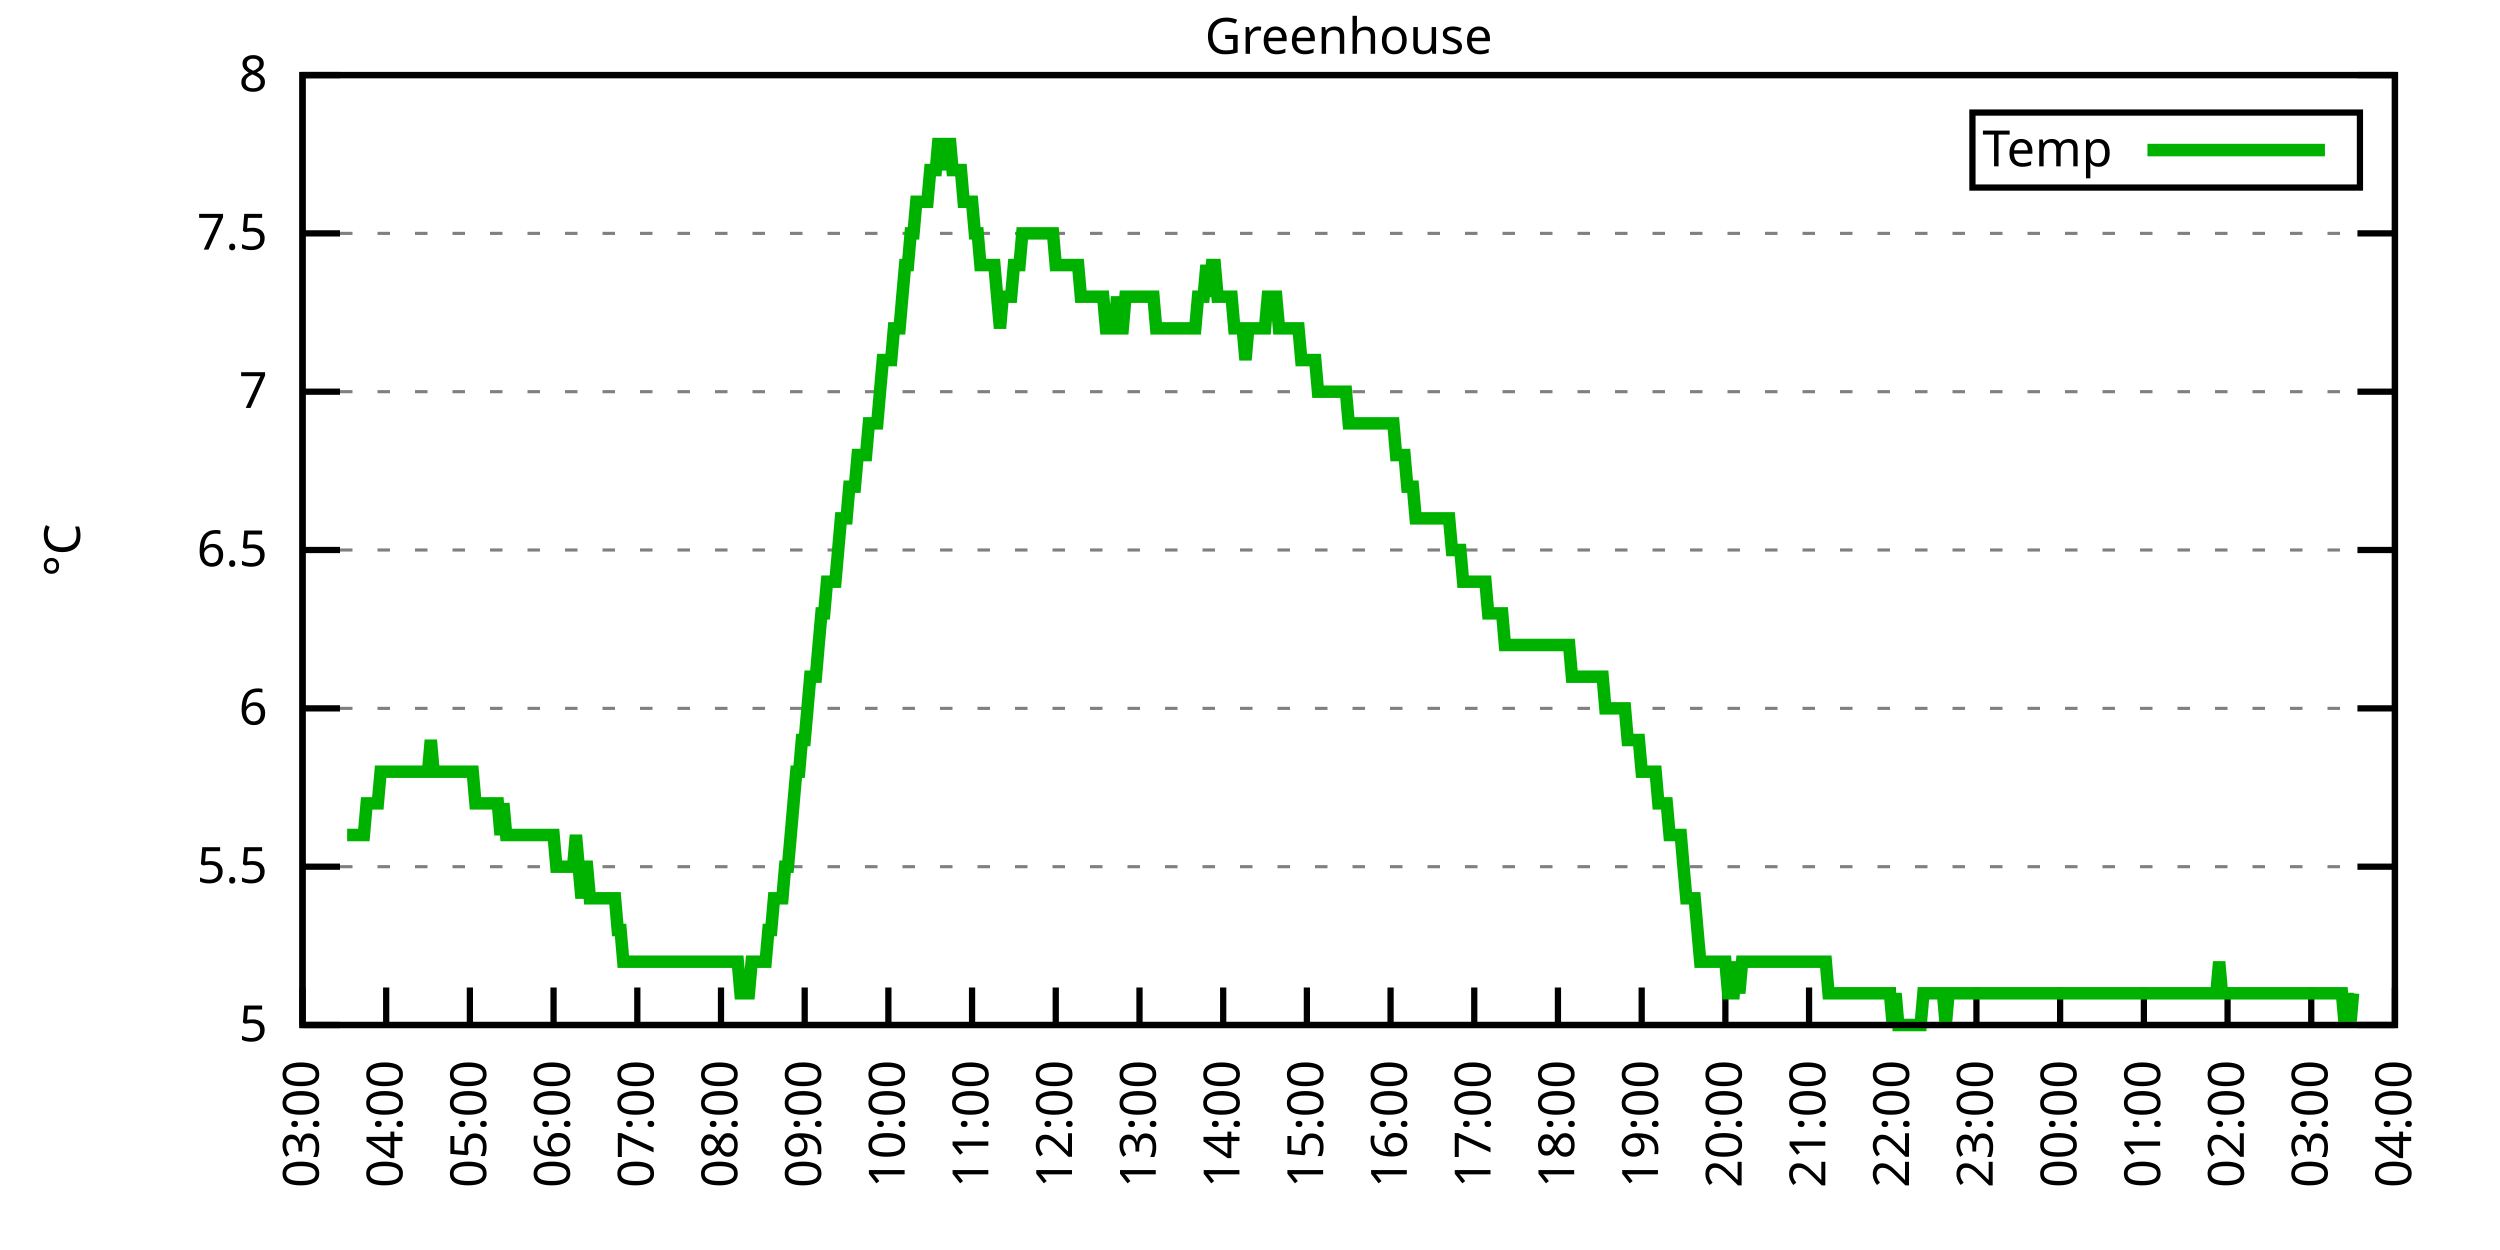
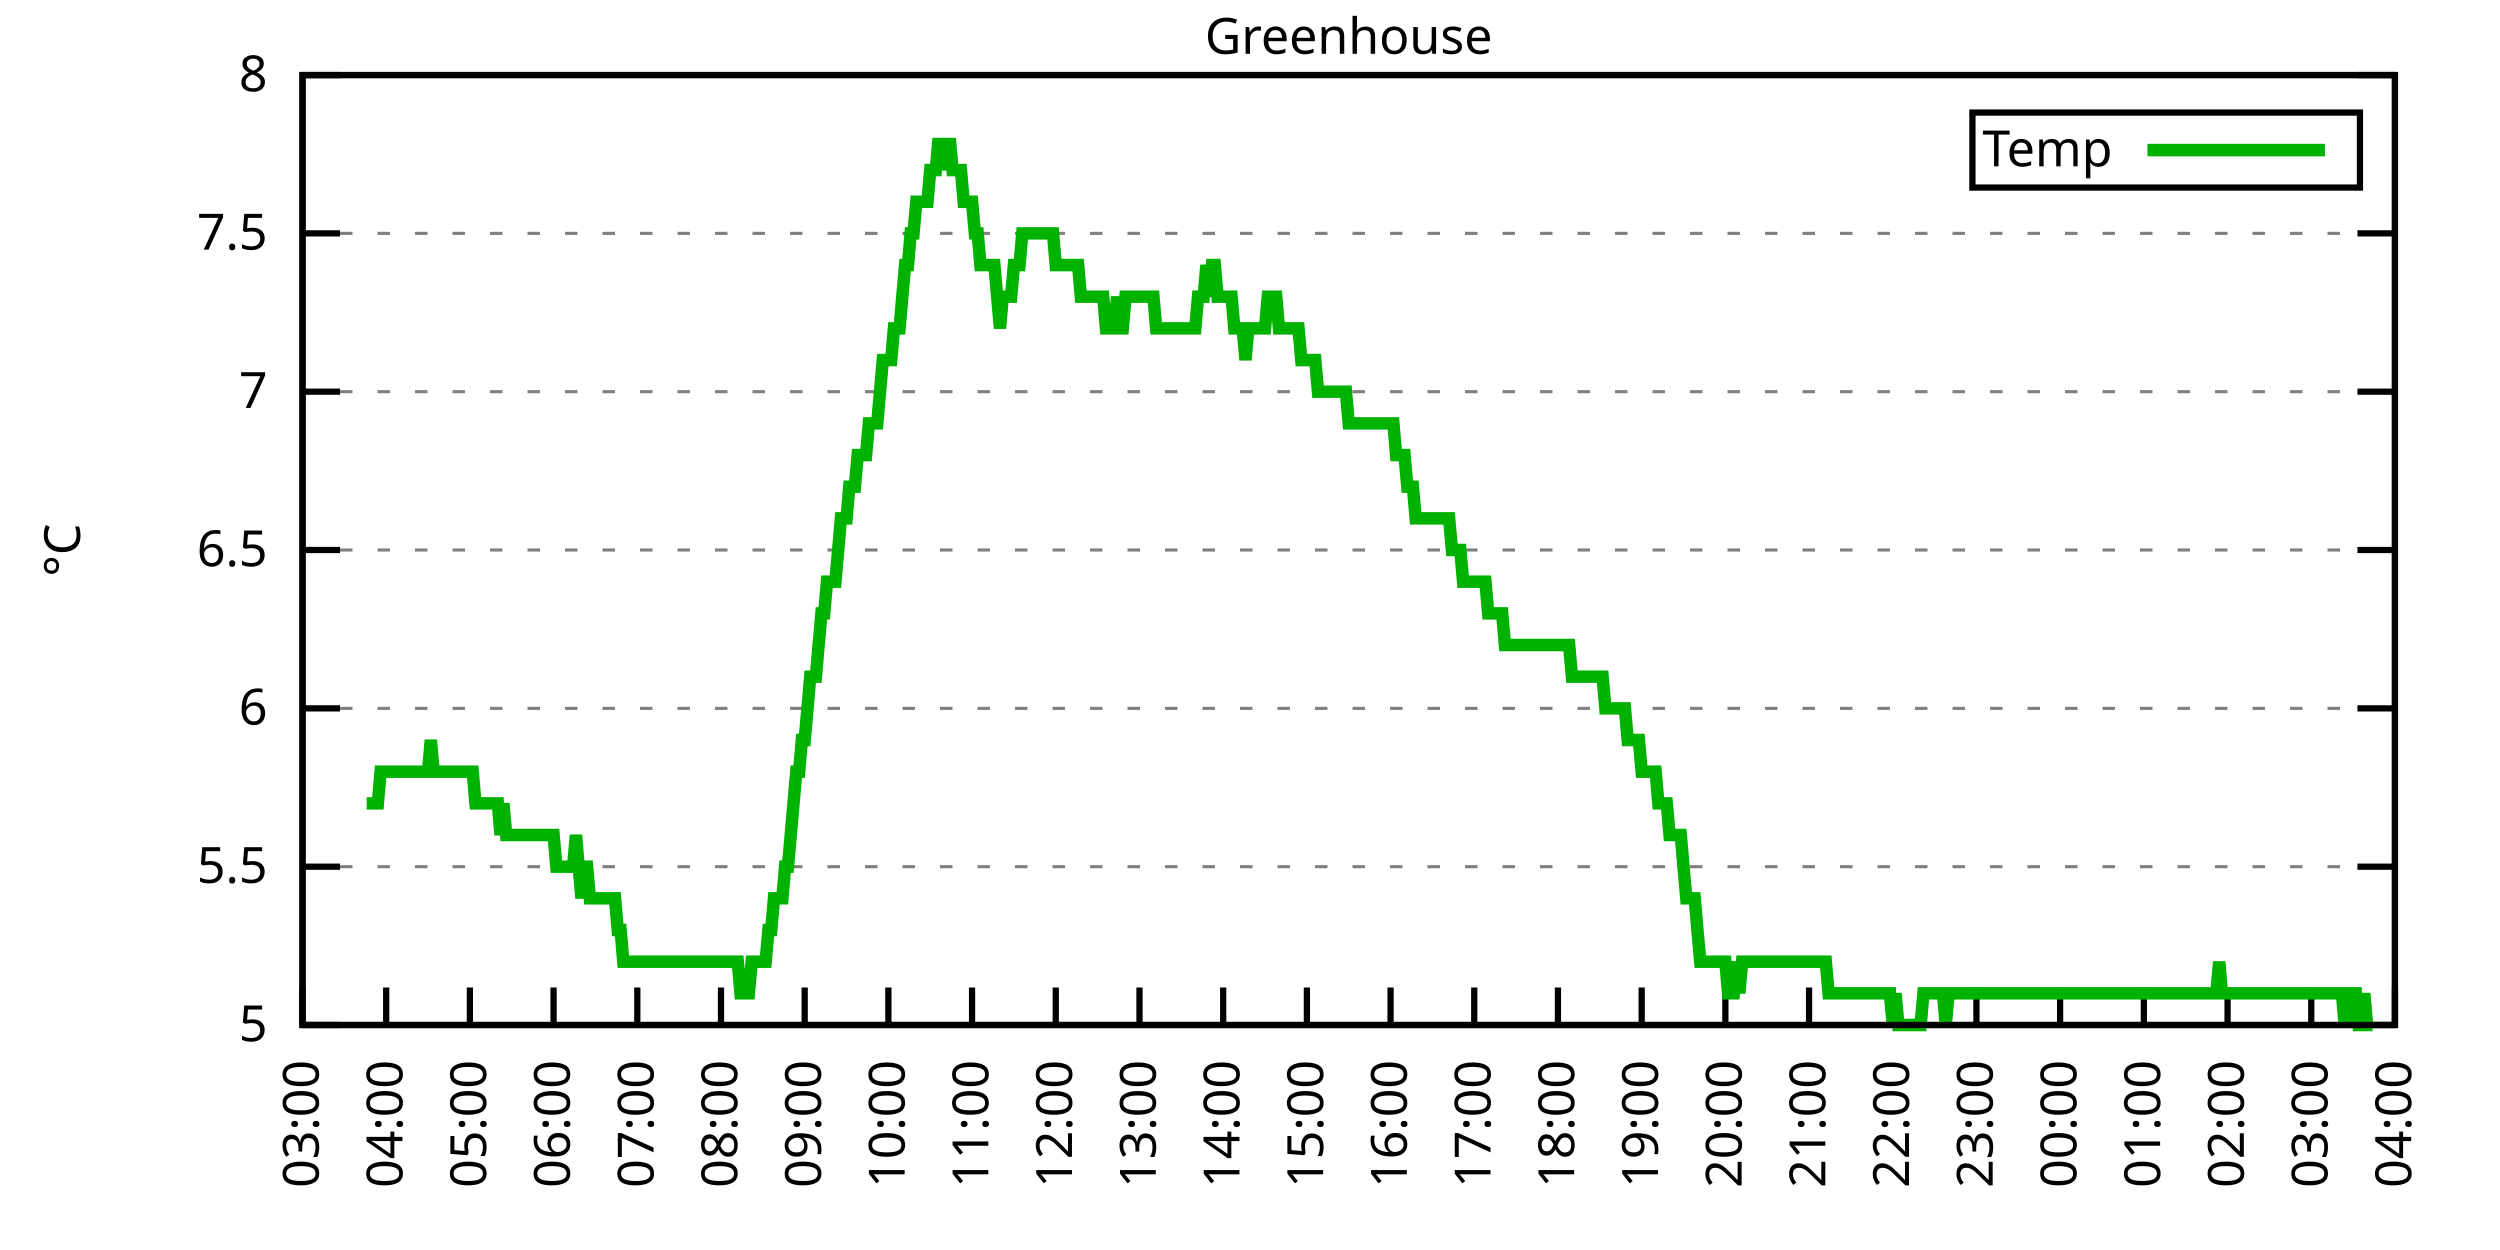
<svg xmlns="http://www.w3.org/2000/svg" xmlns:xlink="http://www.w3.org/1999/xlink" width="400" height="200" viewBox="0 0 400 200">
  <g id="gnuplot_canvas">
    <rect x="0" y="0" width="400" height="200" fill="none" />
    <defs>
      <circle id="gpDot" r="0.5" stroke-width="0.5" stroke="currentColor" />
      <path id="gpPt0" stroke-width="0.333" stroke="currentColor" d="M-1,0 h2 M0,-1 v2" />
      <path id="gpPt1" stroke-width="0.333" stroke="currentColor" d="M-1,-1 L1,1 M1,-1 L-1,1" />
      <path id="gpPt2" stroke-width="0.333" stroke="currentColor" d="M-1,0 L1,0 M0,-1 L0,1 M-1,-1 L1,1 M-1,1 L1,-1" />
      <rect id="gpPt3" stroke-width="0.333" stroke="currentColor" x="-1" y="-1" width="2" height="2" />
      <rect id="gpPt4" stroke-width="0.333" stroke="currentColor" fill="currentColor" x="-1" y="-1" width="2" height="2" />
      <circle id="gpPt5" stroke-width="0.333" stroke="currentColor" cx="0" cy="0" r="1" />
      <use xlink:href="#gpPt5" id="gpPt6" fill="currentColor" stroke="none" />
      <path id="gpPt7" stroke-width="0.333" stroke="currentColor" d="M0,-1.33 L-1.33,0.67 L1.33,0.67 z" />
      <use xlink:href="#gpPt7" id="gpPt8" fill="currentColor" stroke="none" />
      <use xlink:href="#gpPt7" id="gpPt9" stroke="currentColor" transform="rotate(180)" />
      <use xlink:href="#gpPt9" id="gpPt10" fill="currentColor" stroke="none" />
      <use xlink:href="#gpPt3" id="gpPt11" stroke="currentColor" transform="rotate(45)" />
      <use xlink:href="#gpPt11" id="gpPt12" fill="currentColor" stroke="none" />
      <path id="gpPt13" stroke-width="0.333" stroke="currentColor" d="M0,1.330 L1.265,0.411 L0.782,-1.067 L-0.782,-1.076 L-1.265,0.411 z" />
      <use xlink:href="#gpPt13" id="gpPt14" fill="currentColor" stroke="none" />
      <filter id="textbox" filterUnits="objectBoundingBox" x="0" y="0" height="1" width="1">
        <feFlood flood-color="white" flood-opacity="1" result="bgnd" />
        <feComposite in="SourceGraphic" in2="bgnd" operator="atop" />
      </filter>
      <filter id="greybox" filterUnits="objectBoundingBox" x="0" y="0" height="1" width="1">
        <feFlood flood-color="lightgrey" flood-opacity="1" result="grey" />
        <feComposite in="SourceGraphic" in2="grey" operator="atop" />
      </filter>
    </defs>
    <g fill="none" color="white" stroke="currentColor" stroke-width="1.00" stroke-linecap="butt" stroke-linejoin="miter">
</g>
    <g fill="none" color="black" stroke="currentColor" stroke-width="1.00" stroke-linecap="butt" stroke-linejoin="miter">
      <g stroke="none" shape-rendering="crispEdges">
        <polygon fill="rgb(255, 255, 255)" points="48.40,164.00 383.18,164.00 383.18,12.02 48.40,12.02 " />
      </g>
    </g>
    <g fill="none" color="black" stroke="currentColor" stroke-width="1.00" stroke-linecap="butt" stroke-linejoin="miter">
</g>
    <g fill="none" color="black" stroke="black" stroke-width="0.50" stroke-linecap="butt" stroke-linejoin="miter">
</g>
    <g fill="none" color="gray" stroke="currentColor" stroke-width="0.50" stroke-linecap="butt" stroke-linejoin="miter">
      <path stroke="gray" stroke-dasharray="2,4" class="gridline" d="M48.40,164.00 L383.19,164.00  " />
    </g>
    <g fill="none" color="gray" stroke="gray" stroke-width="1.00" stroke-linecap="butt" stroke-linejoin="miter">
</g>
    <g fill="none" color="black" stroke="currentColor" stroke-width="1.00" stroke-linecap="butt" stroke-linejoin="miter">
      <path stroke="black" d="M48.40,164.00 L54.40,164.00 M383.19,164.00 L377.19,164.00  " />
      <g transform="translate(42.80,166.60)" stroke="none" fill="black" font-family="Sans" font-size="8.00" text-anchor="end">
        <text>
          <tspan font-family="Sans"> 5</tspan>
        </text>
      </g>
    </g>
    <g fill="none" color="black" stroke="currentColor" stroke-width="1.00" stroke-linecap="butt" stroke-linejoin="miter">
</g>
    <g fill="none" color="black" stroke="black" stroke-width="0.50" stroke-linecap="butt" stroke-linejoin="miter">
</g>
    <g fill="none" color="gray" stroke="currentColor" stroke-width="0.50" stroke-linecap="butt" stroke-linejoin="miter">
      <path stroke="gray" stroke-dasharray="2,4" class="gridline" d="M48.40,138.67 L383.19,138.67  " />
    </g>
    <g fill="none" color="gray" stroke="gray" stroke-width="1.00" stroke-linecap="butt" stroke-linejoin="miter">
</g>
    <g fill="none" color="black" stroke="currentColor" stroke-width="1.00" stroke-linecap="butt" stroke-linejoin="miter">
      <path stroke="black" d="M48.40,138.67 L54.40,138.67 M383.19,138.67 L377.19,138.67  " />
      <g transform="translate(42.80,141.27)" stroke="none" fill="black" font-family="Sans" font-size="8.00" text-anchor="end">
        <text>
          <tspan font-family="Sans"> 5.5</tspan>
        </text>
      </g>
    </g>
    <g fill="none" color="black" stroke="currentColor" stroke-width="1.00" stroke-linecap="butt" stroke-linejoin="miter">
</g>
    <g fill="none" color="black" stroke="black" stroke-width="0.50" stroke-linecap="butt" stroke-linejoin="miter">
</g>
    <g fill="none" color="gray" stroke="currentColor" stroke-width="0.50" stroke-linecap="butt" stroke-linejoin="miter">
      <path stroke="gray" stroke-dasharray="2,4" class="gridline" d="M48.40,113.34 L383.19,113.34  " />
    </g>
    <g fill="none" color="gray" stroke="gray" stroke-width="1.00" stroke-linecap="butt" stroke-linejoin="miter">
</g>
    <g fill="none" color="black" stroke="currentColor" stroke-width="1.00" stroke-linecap="butt" stroke-linejoin="miter">
      <path stroke="black" d="M48.40,113.34 L54.40,113.34 M383.19,113.34 L377.19,113.34  " />
      <g transform="translate(42.80,115.94)" stroke="none" fill="black" font-family="Sans" font-size="8.00" text-anchor="end">
        <text>
          <tspan font-family="Sans"> 6</tspan>
        </text>
      </g>
    </g>
    <g fill="none" color="black" stroke="currentColor" stroke-width="1.00" stroke-linecap="butt" stroke-linejoin="miter">
</g>
    <g fill="none" color="black" stroke="black" stroke-width="0.50" stroke-linecap="butt" stroke-linejoin="miter">
</g>
    <g fill="none" color="gray" stroke="currentColor" stroke-width="0.50" stroke-linecap="butt" stroke-linejoin="miter">
      <path stroke="gray" stroke-dasharray="2,4" class="gridline" d="M48.40,88.00 L383.19,88.00  " />
    </g>
    <g fill="none" color="gray" stroke="gray" stroke-width="1.00" stroke-linecap="butt" stroke-linejoin="miter">
</g>
    <g fill="none" color="black" stroke="currentColor" stroke-width="1.00" stroke-linecap="butt" stroke-linejoin="miter">
      <path stroke="black" d="M48.40,88.00 L54.40,88.00 M383.19,88.00 L377.19,88.00  " />
      <g transform="translate(42.80,90.60)" stroke="none" fill="black" font-family="Sans" font-size="8.00" text-anchor="end">
        <text>
          <tspan font-family="Sans"> 6.5</tspan>
        </text>
      </g>
    </g>
    <g fill="none" color="black" stroke="currentColor" stroke-width="1.00" stroke-linecap="butt" stroke-linejoin="miter">
</g>
    <g fill="none" color="black" stroke="black" stroke-width="0.50" stroke-linecap="butt" stroke-linejoin="miter">
</g>
    <g fill="none" color="gray" stroke="currentColor" stroke-width="0.50" stroke-linecap="butt" stroke-linejoin="miter">
      <path stroke="gray" stroke-dasharray="2,4" class="gridline" d="M48.40,62.67 L383.19,62.67  " />
    </g>
    <g fill="none" color="gray" stroke="gray" stroke-width="1.00" stroke-linecap="butt" stroke-linejoin="miter">
</g>
    <g fill="none" color="black" stroke="currentColor" stroke-width="1.00" stroke-linecap="butt" stroke-linejoin="miter">
      <path stroke="black" d="M48.40,62.67 L54.40,62.67 M383.19,62.67 L377.19,62.67  " />
      <g transform="translate(42.80,65.27)" stroke="none" fill="black" font-family="Sans" font-size="8.00" text-anchor="end">
        <text>
          <tspan font-family="Sans"> 7</tspan>
        </text>
      </g>
    </g>
    <g fill="none" color="black" stroke="currentColor" stroke-width="1.00" stroke-linecap="butt" stroke-linejoin="miter">
</g>
    <g fill="none" color="black" stroke="black" stroke-width="0.50" stroke-linecap="butt" stroke-linejoin="miter">
</g>
    <g fill="none" color="gray" stroke="currentColor" stroke-width="0.50" stroke-linecap="butt" stroke-linejoin="miter">
      <path stroke="gray" stroke-dasharray="2,4" class="gridline" d="M48.40,37.34 L383.19,37.34  " />
    </g>
    <g fill="none" color="gray" stroke="gray" stroke-width="1.00" stroke-linecap="butt" stroke-linejoin="miter">
</g>
    <g fill="none" color="black" stroke="currentColor" stroke-width="1.00" stroke-linecap="butt" stroke-linejoin="miter">
      <path stroke="black" d="M48.40,37.34 L54.40,37.34 M383.19,37.34 L377.19,37.34  " />
      <g transform="translate(42.80,39.94)" stroke="none" fill="black" font-family="Sans" font-size="8.00" text-anchor="end">
        <text>
          <tspan font-family="Sans"> 7.5</tspan>
        </text>
      </g>
    </g>
    <g fill="none" color="black" stroke="currentColor" stroke-width="1.00" stroke-linecap="butt" stroke-linejoin="miter">
</g>
    <g fill="none" color="black" stroke="black" stroke-width="0.50" stroke-linecap="butt" stroke-linejoin="miter">
</g>
    <g fill="none" color="gray" stroke="currentColor" stroke-width="0.50" stroke-linecap="butt" stroke-linejoin="miter">
      <path stroke="gray" stroke-dasharray="2,4" class="gridline" d="M48.40,12.01 L383.19,12.01  " />
    </g>
    <g fill="none" color="gray" stroke="gray" stroke-width="1.00" stroke-linecap="butt" stroke-linejoin="miter">
</g>
    <g fill="none" color="black" stroke="currentColor" stroke-width="1.00" stroke-linecap="butt" stroke-linejoin="miter">
      <path stroke="black" d="M48.40,12.01 L54.40,12.01 M383.19,12.01 L377.19,12.01  " />
      <g transform="translate(42.80,14.61)" stroke="none" fill="black" font-family="Sans" font-size="8.00" text-anchor="end">
        <text>
          <tspan font-family="Sans"> 8</tspan>
        </text>
      </g>
    </g>
    <g fill="none" color="black" stroke="currentColor" stroke-width="1.00" stroke-linecap="butt" stroke-linejoin="miter">
      <path stroke="black" d="M48.40,164.00 L48.40,158.00  " />
      <g transform="translate(51.00,169.60) rotate(270.00)" stroke="none" fill="black" font-family="Sans" font-size="8.00" text-anchor="end">
        <text>
          <tspan font-family="Sans">03:00</tspan>
        </text>
      </g>
    </g>
    <g fill="none" color="black" stroke="currentColor" stroke-width="1.00" stroke-linecap="butt" stroke-linejoin="miter">
      <path stroke="black" d="M61.79,164.00 L61.79,158.00  " />
      <g transform="translate(64.39,169.60) rotate(270.00)" stroke="none" fill="black" font-family="Sans" font-size="8.00" text-anchor="end">
        <text>
          <tspan font-family="Sans">04:00</tspan>
        </text>
      </g>
    </g>
    <g fill="none" color="black" stroke="currentColor" stroke-width="1.00" stroke-linecap="butt" stroke-linejoin="miter">
      <path stroke="black" d="M75.18,164.00 L75.18,158.00  " />
      <g transform="translate(77.78,169.60) rotate(270.00)" stroke="none" fill="black" font-family="Sans" font-size="8.00" text-anchor="end">
        <text>
          <tspan font-family="Sans">05:00</tspan>
        </text>
      </g>
    </g>
    <g fill="none" color="black" stroke="currentColor" stroke-width="1.00" stroke-linecap="butt" stroke-linejoin="miter">
      <path stroke="black" d="M88.57,164.00 L88.57,158.00  " />
      <g transform="translate(91.17,169.60) rotate(270.00)" stroke="none" fill="black" font-family="Sans" font-size="8.00" text-anchor="end">
        <text>
          <tspan font-family="Sans">06:00</tspan>
        </text>
      </g>
    </g>
    <g fill="none" color="black" stroke="currentColor" stroke-width="1.00" stroke-linecap="butt" stroke-linejoin="miter">
      <path stroke="black" d="M101.97,164.00 L101.97,158.00  " />
      <g transform="translate(104.57,169.60) rotate(270.00)" stroke="none" fill="black" font-family="Sans" font-size="8.00" text-anchor="end">
        <text>
          <tspan font-family="Sans">07:00</tspan>
        </text>
      </g>
    </g>
    <g fill="none" color="black" stroke="currentColor" stroke-width="1.00" stroke-linecap="butt" stroke-linejoin="miter">
      <path stroke="black" d="M115.36,164.00 L115.36,158.00  " />
      <g transform="translate(117.96,169.60) rotate(270.00)" stroke="none" fill="black" font-family="Sans" font-size="8.00" text-anchor="end">
        <text>
          <tspan font-family="Sans">08:00</tspan>
        </text>
      </g>
    </g>
    <g fill="none" color="black" stroke="currentColor" stroke-width="1.00" stroke-linecap="butt" stroke-linejoin="miter">
      <path stroke="black" d="M128.75,164.00 L128.75,158.00  " />
      <g transform="translate(131.35,169.60) rotate(270.00)" stroke="none" fill="black" font-family="Sans" font-size="8.00" text-anchor="end">
        <text>
          <tspan font-family="Sans">09:00</tspan>
        </text>
      </g>
    </g>
    <g fill="none" color="black" stroke="currentColor" stroke-width="1.00" stroke-linecap="butt" stroke-linejoin="miter">
      <path stroke="black" d="M142.14,164.00 L142.14,158.00  " />
      <g transform="translate(144.74,169.60) rotate(270.00)" stroke="none" fill="black" font-family="Sans" font-size="8.00" text-anchor="end">
        <text>
          <tspan font-family="Sans">10:00</tspan>
        </text>
      </g>
    </g>
    <g fill="none" color="black" stroke="currentColor" stroke-width="1.00" stroke-linecap="butt" stroke-linejoin="miter">
      <path stroke="black" d="M155.53,164.00 L155.53,158.00  " />
      <g transform="translate(158.13,169.60) rotate(270.00)" stroke="none" fill="black" font-family="Sans" font-size="8.00" text-anchor="end">
        <text>
          <tspan font-family="Sans">11:00</tspan>
        </text>
      </g>
    </g>
    <g fill="none" color="black" stroke="currentColor" stroke-width="1.00" stroke-linecap="butt" stroke-linejoin="miter">
      <path stroke="black" d="M168.92,164.00 L168.92,158.00  " />
      <g transform="translate(171.52,169.60) rotate(270.00)" stroke="none" fill="black" font-family="Sans" font-size="8.00" text-anchor="end">
        <text>
          <tspan font-family="Sans">12:00</tspan>
        </text>
      </g>
    </g>
    <g fill="none" color="black" stroke="currentColor" stroke-width="1.00" stroke-linecap="butt" stroke-linejoin="miter">
      <path stroke="black" d="M182.32,164.00 L182.32,158.00  " />
      <g transform="translate(184.92,169.60) rotate(270.00)" stroke="none" fill="black" font-family="Sans" font-size="8.00" text-anchor="end">
        <text>
          <tspan font-family="Sans">13:00</tspan>
        </text>
      </g>
    </g>
    <g fill="none" color="black" stroke="currentColor" stroke-width="1.00" stroke-linecap="butt" stroke-linejoin="miter">
      <path stroke="black" d="M195.71,164.00 L195.71,158.00  " />
      <g transform="translate(198.31,169.60) rotate(270.00)" stroke="none" fill="black" font-family="Sans" font-size="8.00" text-anchor="end">
        <text>
          <tspan font-family="Sans">14:00</tspan>
        </text>
      </g>
    </g>
    <g fill="none" color="black" stroke="currentColor" stroke-width="1.00" stroke-linecap="butt" stroke-linejoin="miter">
      <path stroke="black" d="M209.10,164.00 L209.10,158.00  " />
      <g transform="translate(211.70,169.60) rotate(270.00)" stroke="none" fill="black" font-family="Sans" font-size="8.00" text-anchor="end">
        <text>
          <tspan font-family="Sans">15:00</tspan>
        </text>
      </g>
    </g>
    <g fill="none" color="black" stroke="currentColor" stroke-width="1.00" stroke-linecap="butt" stroke-linejoin="miter">
      <path stroke="black" d="M222.49,164.00 L222.49,158.00  " />
      <g transform="translate(225.09,169.60) rotate(270.00)" stroke="none" fill="black" font-family="Sans" font-size="8.00" text-anchor="end">
        <text>
          <tspan font-family="Sans">16:00</tspan>
        </text>
      </g>
    </g>
    <g fill="none" color="black" stroke="currentColor" stroke-width="1.00" stroke-linecap="butt" stroke-linejoin="miter">
      <path stroke="black" d="M235.88,164.00 L235.88,158.00  " />
      <g transform="translate(238.48,169.60) rotate(270.00)" stroke="none" fill="black" font-family="Sans" font-size="8.00" text-anchor="end">
        <text>
          <tspan font-family="Sans">17:00</tspan>
        </text>
      </g>
    </g>
    <g fill="none" color="black" stroke="currentColor" stroke-width="1.00" stroke-linecap="butt" stroke-linejoin="miter">
      <path stroke="black" d="M249.27,164.00 L249.27,158.00  " />
      <g transform="translate(251.87,169.60) rotate(270.00)" stroke="none" fill="black" font-family="Sans" font-size="8.00" text-anchor="end">
        <text>
          <tspan font-family="Sans">18:00</tspan>
        </text>
      </g>
    </g>
    <g fill="none" color="black" stroke="currentColor" stroke-width="1.00" stroke-linecap="butt" stroke-linejoin="miter">
      <path stroke="black" d="M262.67,164.00 L262.67,158.00  " />
      <g transform="translate(265.27,169.60) rotate(270.00)" stroke="none" fill="black" font-family="Sans" font-size="8.00" text-anchor="end">
        <text>
          <tspan font-family="Sans">19:00</tspan>
        </text>
      </g>
    </g>
    <g fill="none" color="black" stroke="currentColor" stroke-width="1.00" stroke-linecap="butt" stroke-linejoin="miter">
      <path stroke="black" d="M276.06,164.00 L276.06,158.00  " />
      <g transform="translate(278.66,169.60) rotate(270.00)" stroke="none" fill="black" font-family="Sans" font-size="8.00" text-anchor="end">
        <text>
          <tspan font-family="Sans">20:00</tspan>
        </text>
      </g>
    </g>
    <g fill="none" color="black" stroke="currentColor" stroke-width="1.00" stroke-linecap="butt" stroke-linejoin="miter">
      <path stroke="black" d="M289.45,164.00 L289.45,158.00  " />
      <g transform="translate(292.05,169.60) rotate(270.00)" stroke="none" fill="black" font-family="Sans" font-size="8.00" text-anchor="end">
        <text>
          <tspan font-family="Sans">21:00</tspan>
        </text>
      </g>
    </g>
    <g fill="none" color="black" stroke="currentColor" stroke-width="1.00" stroke-linecap="butt" stroke-linejoin="miter">
      <path stroke="black" d="M302.84,164.00 L302.84,158.00  " />
      <g transform="translate(305.44,169.60) rotate(270.00)" stroke="none" fill="black" font-family="Sans" font-size="8.00" text-anchor="end">
        <text>
          <tspan font-family="Sans">22:00</tspan>
        </text>
      </g>
    </g>
    <g fill="none" color="black" stroke="currentColor" stroke-width="1.00" stroke-linecap="butt" stroke-linejoin="miter">
      <path stroke="black" d="M316.23,164.00 L316.23,158.00  " />
      <g transform="translate(318.83,169.60) rotate(270.00)" stroke="none" fill="black" font-family="Sans" font-size="8.00" text-anchor="end">
        <text>
          <tspan font-family="Sans">23:00</tspan>
        </text>
      </g>
    </g>
    <g fill="none" color="black" stroke="currentColor" stroke-width="1.00" stroke-linecap="butt" stroke-linejoin="miter">
      <path stroke="black" d="M329.62,164.00 L329.62,158.00  " />
      <g transform="translate(332.22,169.60) rotate(270.00)" stroke="none" fill="black" font-family="Sans" font-size="8.00" text-anchor="end">
        <text>
          <tspan font-family="Sans">00:00</tspan>
        </text>
      </g>
    </g>
    <g fill="none" color="black" stroke="currentColor" stroke-width="1.00" stroke-linecap="butt" stroke-linejoin="miter">
      <path stroke="black" d="M343.02,164.00 L343.02,158.00  " />
      <g transform="translate(345.62,169.60) rotate(270.00)" stroke="none" fill="black" font-family="Sans" font-size="8.00" text-anchor="end">
        <text>
          <tspan font-family="Sans">01:00</tspan>
        </text>
      </g>
    </g>
    <g fill="none" color="black" stroke="currentColor" stroke-width="1.00" stroke-linecap="butt" stroke-linejoin="miter">
      <path stroke="black" d="M356.41,164.00 L356.41,158.00  " />
      <g transform="translate(359.01,169.60) rotate(270.00)" stroke="none" fill="black" font-family="Sans" font-size="8.00" text-anchor="end">
        <text>
          <tspan font-family="Sans">02:00</tspan>
        </text>
      </g>
    </g>
    <g fill="none" color="black" stroke="currentColor" stroke-width="1.00" stroke-linecap="butt" stroke-linejoin="miter">
      <path stroke="black" d="M369.80,164.00 L369.80,158.00  " />
      <g transform="translate(372.40,169.60) rotate(270.00)" stroke="none" fill="black" font-family="Sans" font-size="8.00" text-anchor="end">
        <text>
          <tspan font-family="Sans">03:00</tspan>
        </text>
      </g>
    </g>
    <g fill="none" color="black" stroke="currentColor" stroke-width="1.00" stroke-linecap="butt" stroke-linejoin="miter">
      <path stroke="black" d="M383.19,164.00 L383.19,158.00  " />
      <g transform="translate(385.79,169.60) rotate(270.00)" stroke="none" fill="black" font-family="Sans" font-size="8.00" text-anchor="end">
        <text>
          <tspan font-family="Sans">04:00</tspan>
        </text>
      </g>
    </g>
    <g fill="none" color="black" stroke="currentColor" stroke-width="1.00" stroke-linecap="butt" stroke-linejoin="miter">
</g>
    <g fill="none" color="black" stroke="currentColor" stroke-width="1.00" stroke-linecap="butt" stroke-linejoin="miter">
      <path stroke="black" d="M48.40,12.01 L48.40,164.00 L383.19,164.00 L383.19,12.01 L48.40,12.01 Z  " />
    </g>
    <g fill="none" color="black" stroke="currentColor" stroke-width="1.00" stroke-linecap="butt" stroke-linejoin="miter">
</g>
    <g fill="none" color="black" stroke="currentColor" stroke-width="1.00" stroke-linecap="butt" stroke-linejoin="miter">
      <path stroke="black" d="M315.59,30.01 L315.59,18.01 L377.59,18.01 L377.59,30.01 L315.59,30.01 Z  " />
    </g>
    <g id="Greenhouse_plot_1">
      <g fill="none" color="white" stroke="black" stroke-width="2.00" stroke-linecap="butt" stroke-linejoin="miter">
</g>
      <g fill="none" color="black" stroke="currentColor" stroke-width="2.00" stroke-linecap="butt" stroke-linejoin="miter">
        <g transform="translate(337.99,26.61)" stroke="none" fill="black" font-family="Sans" font-size="8.00" text-anchor="end">
          <text>
            <tspan font-family="Sans">Temp</tspan>
          </text>
        </g>
      </g>
      <g fill="none" color="black" stroke="currentColor" stroke-width="2.00" stroke-linecap="butt" stroke-linejoin="miter">
-         <path stroke="rgb(  0, 178,   0)" d="M343.59,24.01 L371.99,24.01 M55.54,133.60 L55.99,133.60 L56.43,133.60 L56.88,133.60 L57.33,133.60 L57.77,133.60   L58.22,133.60 L58.67,128.54 L59.11,128.54 L59.56,128.54 L60.01,128.54 L60.45,128.54 L60.90,123.47 L61.35,123.47   L61.79,123.47 L62.24,123.47 L62.68,123.47 L63.13,123.47 L63.58,123.47 L64.02,123.47 L64.47,123.47 L64.92,123.47   L65.36,123.47 L65.81,123.47 L66.26,123.47 L66.70,123.47 L67.15,123.47 L67.59,123.47 L68.04,123.47 L68.49,123.47   L68.93,118.40 L69.38,123.47 L69.83,123.47 L70.27,123.47 L70.72,123.47 L71.17,123.47 L71.61,123.47 L72.06,123.47   L72.50,123.47 L72.95,123.47 L73.40,123.47 L73.84,123.47 L74.29,123.47 L74.74,123.47 L75.18,123.47 L75.63,123.47   L76.08,128.54 L76.52,128.54 L76.97,128.54 L77.42,128.54 L77.86,128.54 L78.31,128.54 L78.75,128.54 L79.20,128.54   L79.65,128.54 L80.09,133.60 L80.54,128.54 L80.99,133.60 L81.43,133.60 L81.88,133.60 L82.33,133.60 L82.77,133.60   L83.22,133.60 L83.66,133.60 L84.11,133.60 L84.56,133.60 L85.00,133.60 L85.45,133.60 L85.90,133.60 L86.34,133.60   L86.79,133.60 L87.24,133.60 L87.68,133.60 L88.13,133.60 L88.57,133.60 L89.02,138.67 L89.47,138.67 L89.91,138.67   L90.36,138.67 L90.81,138.67 L91.25,138.67 L91.70,138.67 L92.15,133.60 L92.59,138.67 L93.04,143.73 L93.49,138.67   L93.93,138.67 L94.38,143.73 L94.82,143.73 L95.27,143.73 L95.72,143.73 L96.16,143.73 L96.61,143.73 L97.06,143.73   L97.50,143.73 L97.95,143.73 L98.40,143.73 L98.84,148.80 L99.29,148.80 L99.73,153.87 L100.18,153.87 L100.63,153.87   L101.07,153.87 L101.52,153.87 L101.97,153.87 L102.41,153.87 L102.86,153.87 L103.31,153.87 L103.75,153.87 L104.20,153.87   L104.64,153.87 L105.09,153.87 L105.54,153.87 L105.98,153.87 L106.43,153.87 L106.88,153.87 L107.32,153.87 L107.77,153.87   L108.22,153.87 L108.66,153.87 L109.11,153.87 L109.55,153.87 L110.00,153.87 L110.45,153.87 L110.89,153.87 L111.34,153.87   L111.79,153.87 L112.23,153.87 L112.68,153.87 L113.13,153.87 L113.57,153.87 L114.02,153.87 L114.47,153.87 L114.91,153.87   L115.36,153.87 L115.80,153.87 L116.25,153.87 L116.70,153.87 L117.14,153.87 L117.59,153.87 L118.04,153.87 L118.48,158.93   L118.93,158.93 L119.38,158.93 L119.82,158.93 L120.27,153.87 L120.71,153.87 L121.16,153.87 L121.61,153.87 L122.05,153.87   L122.50,153.87 L122.95,148.80 L123.39,148.80 L123.84,143.73 L124.29,143.73 L124.73,143.73 L125.18,143.73 L125.62,138.67   L126.07,138.67 L126.52,133.60 L126.96,128.54 L127.41,123.47 L127.86,123.47 L128.30,118.40 L128.75,118.40 L129.20,113.34   L129.64,108.27 L130.09,108.27 L130.54,108.27 L130.98,103.20 L131.43,98.14 L131.87,98.14 L132.32,93.07 L132.77,93.07   L133.21,93.07 L133.66,93.07 L134.11,88.00 L134.55,82.94 L135.00,82.94 L135.45,82.94 L135.89,77.87 L136.34,77.87   L136.78,77.87 L137.23,72.81 L137.68,72.81 L138.12,72.81 L138.57,72.81 L139.02,67.74 L139.46,67.74 L139.91,67.74   L140.36,67.74 L140.80,62.67 L141.25,57.61 L141.69,57.61 L142.14,57.61 L142.59,57.61 L143.03,52.54 L143.48,52.54   L143.93,52.54 L144.37,47.47 L144.82,42.41 L145.27,42.41 L145.71,37.34 L146.16,37.34 L146.61,32.28 L147.05,32.28   L147.50,32.28 L147.94,32.28 L148.39,32.28 L148.84,27.21 L149.28,27.21 L149.73,27.21 L150.18,22.14 L150.62,27.21   L151.07,22.14 L151.52,27.21 L151.96,22.14 L152.41,27.21 L152.85,27.21 L153.30,27.21 L153.75,27.21 L154.19,32.28   L154.64,32.28 L155.09,32.28 L155.53,32.28 L155.98,37.34 L156.43,37.34 L156.87,42.41 L157.32,42.41 L157.76,42.41   L158.21,42.41 L158.66,42.41 L159.10,42.41 L159.55,47.47 L160.00,52.54 L160.44,47.47 L160.89,47.47 L161.34,47.47   L161.78,47.47 L162.23,42.41 L162.67,42.41 L163.12,42.41 L163.57,37.34 L164.01,37.34 L164.46,37.34 L164.91,37.34   L165.35,37.34 L165.80,37.34 L166.25,37.34 L166.69,37.34 L167.14,37.34 L167.59,37.34 L168.03,37.34 L168.48,37.34   L168.92,42.41 L169.37,42.41 L169.82,42.41 L170.26,42.41 L170.71,42.41 L171.16,42.41 L171.60,42.41 L172.05,42.41   L172.50,42.41 L172.94,47.47 L173.39,47.47 L173.83,47.47 L174.28,47.47 L174.73,47.47 L175.17,47.47 L175.62,47.47   L176.07,47.47 L176.51,47.47 L176.96,52.54 L177.41,52.54 L177.85,52.54 L178.30,52.54 L178.74,47.47 L179.19,52.54   L179.64,52.54 L180.08,47.47 L180.53,47.47 L180.98,47.47 L181.42,47.47 L181.87,47.47 L182.32,47.47 L182.76,47.47   L183.21,47.47 L183.66,47.47 L184.10,47.47 L184.55,47.47 L184.99,52.54 L185.44,52.54 L185.89,52.54 L186.33,52.54   L186.78,52.54 L187.23,52.54 L187.67,52.54 L188.12,52.54 L188.57,52.54 L189.01,52.54 L189.46,52.54 L189.90,52.54   L190.35,52.54 L190.80,52.54 L191.24,52.54 L191.69,47.47 L192.14,47.47 L192.58,47.47 L193.03,42.41 L193.48,47.47   L193.92,42.41 L194.37,42.41 L194.81,47.47 L195.26,47.47 L195.71,47.47 L196.15,47.47 L196.60,47.47 L197.05,47.47   L197.49,52.54 L197.94,52.54 L198.39,52.54 L198.83,52.54 L199.28,57.61 L199.73,52.54 L200.17,52.54 L200.62,52.54   L201.06,52.54 L201.51,52.54 L201.96,52.54 L202.40,52.54 L202.85,47.47 L203.30,47.47 L203.74,47.47 L204.19,47.47   L204.64,52.54 L205.08,52.54 L205.53,52.54 L205.97,52.54 L206.42,52.54 L206.87,52.54 L207.31,52.54 L207.76,52.54   L208.21,57.61 L208.65,57.61 L209.10,57.61 L209.55,57.61 L209.99,57.61 L210.44,57.61 L210.88,62.67 L211.33,62.67   L211.78,62.67 L212.22,62.67 L212.67,62.67 L213.12,62.67 L213.56,62.67 L214.01,62.67 L214.46,62.67 L214.90,62.67   L215.35,62.67 L215.80,67.74 L216.24,67.74 L216.69,67.74 L217.13,67.74 L217.58,67.74 L218.03,67.74 L218.47,67.74   L218.92,67.74 L219.37,67.74 L219.81,67.74 L220.26,67.74 L220.71,67.74 L221.15,67.74 L221.60,67.74 L222.04,67.74   L222.49,67.74 L222.94,67.74 L223.38,72.81 L223.83,72.81 L224.28,72.81 L224.72,72.81 L225.17,77.87 L225.62,77.87   L226.06,77.87 L226.51,82.94 L226.95,82.94 L227.40,82.94 L227.85,82.94 L228.29,82.94 L228.74,82.94 L229.19,82.94   L229.63,82.94 L230.08,82.94 L230.53,82.94 L230.97,82.94 L231.42,82.94 L231.86,82.94 L232.31,88.00 L232.76,88.00   L233.20,88.00 L233.65,88.00 L234.10,93.07 L234.54,93.07 L234.99,93.07 L235.44,93.07 L235.88,93.07 L236.33,93.07   L236.78,93.07 L237.22,93.07 L237.67,93.07 L238.11,98.14 L238.56,98.14 L239.01,98.14 L239.45,98.14 L239.90,98.14   L240.35,98.14 L240.79,103.20 L241.24,103.20 L241.69,103.20 L242.13,103.20 L242.58,103.20 L243.02,103.20 L243.47,103.20   L243.92,103.20 L244.36,103.20 L244.81,103.20 L245.26,103.20 L245.70,103.20 L246.15,103.20 L246.60,103.20 L247.04,103.20   L247.49,103.20 L247.93,103.20 L248.38,103.20 L248.83,103.20 L249.27,103.20 L249.72,103.20 L250.17,103.20 L250.61,103.20   L251.06,103.20 L251.51,108.27 L251.95,108.27 L252.40,108.27 L252.85,108.27 L253.29,108.27 L253.74,108.27 L254.18,108.27   L254.63,108.27 L255.08,108.27 L255.52,108.27 L255.97,108.27 L256.42,108.27 L256.86,113.34 L257.31,113.34 L257.76,113.34   L258.20,113.34 L258.65,113.34 L259.09,113.34 L259.54,113.34 L259.99,113.34 L260.43,118.40 L260.88,118.40 L261.33,118.40   L261.77,118.40 L262.22,118.40 L262.67,123.47 L263.11,123.47 L263.56,123.47 L264.00,123.47 L264.45,123.47 L264.90,123.47   L265.34,128.54 L265.79,128.54 L266.24,128.54 L266.68,128.54 L267.13,133.60 L267.58,133.60 L268.02,133.60 L268.47,133.60   L268.92,133.60 L269.36,138.67 L269.81,143.73 L270.25,143.73 L270.70,143.73 L271.15,143.73 L271.59,148.80 L272.04,153.87   L272.49,153.87 L272.93,153.87 L273.38,153.87 L273.83,153.87 L274.27,153.87 L274.72,153.87 L275.16,153.87 L275.61,153.87   L276.06,153.87 L276.50,158.93 L276.95,158.93 L277.40,158.93 L277.84,153.87 L278.29,158.93 L278.74,153.87 L279.18,153.87   L279.63,153.87 L280.07,153.87 L280.52,153.87 L280.97,153.87 L281.41,153.87 L281.86,153.87 L282.31,153.87 L282.75,153.87   L283.20,153.87 L283.65,153.87 L284.09,153.87 L284.54,153.87 L284.98,153.87 L285.43,153.87 L285.88,153.87 L286.32,153.87   L286.77,153.87 L287.22,153.87 L287.66,153.87 L288.11,153.87 L288.56,153.87 L289.00,153.87 L289.45,153.87 L289.90,153.87   L290.34,153.87 L290.79,153.87 L291.23,153.87 L291.68,153.87 L292.13,153.87 L292.57,158.93 L293.02,158.93 L293.47,158.93   L293.91,158.93 L294.36,158.93 L294.81,158.93 L295.25,158.93 L295.70,158.93 L296.14,158.93 L296.59,158.93 L297.04,158.93   L297.48,158.93 L297.93,158.93 L298.38,158.93 L298.82,158.93 L299.27,158.93 L299.72,158.93 L300.16,158.93 L300.61,158.93   L301.05,158.93 L301.50,158.93 L301.95,158.93 L302.39,158.93 L302.84,164.00 L303.29,158.93 L303.73,164.00 L304.18,164.00   L304.63,164.00 L305.07,164.00 L305.52,164.00 L305.97,164.00 L306.41,164.00 L306.86,164.00 L307.30,164.00 L307.75,158.93   L308.20,158.93 L308.64,158.93 L309.09,158.93 L309.54,158.93 L309.98,158.93 L310.43,158.93 L310.88,158.93 L311.32,164.00   L311.77,158.93 L312.21,158.93 L312.66,158.93 L313.11,158.93 L313.55,158.93 L314.00,158.93 L314.45,158.93 L314.89,158.93   L315.34,158.93 L315.79,158.93 L316.23,158.93 L316.68,158.93 L317.12,158.93 L317.57,158.93 L318.02,158.93 L318.46,158.93   L318.91,158.93 L319.36,158.93 L319.80,158.93 L320.25,158.93 L320.70,158.93 L321.14,158.93 L321.59,158.93 L322.04,158.93   L322.48,158.93 L322.93,158.93 L323.37,158.93 L323.82,158.93 L324.27,158.93 L324.71,158.93 L325.16,158.93 L325.61,158.93   L326.05,158.93 L326.50,158.93 L326.95,158.93 L327.39,158.93 L327.84,158.93 L328.28,158.93 L328.73,158.93 L329.18,158.93   L329.62,158.93 L330.07,158.93 L330.52,158.93 L330.96,158.93 L331.41,158.93 L331.86,158.93 L332.30,158.93 L332.75,158.93   L333.19,158.93 L333.64,158.93 L334.09,158.93 L334.53,158.93 L334.98,158.93 L335.43,158.93 L335.87,158.93 L336.32,158.93   L336.77,158.93 L337.21,158.93 L337.66,158.93 L338.10,158.93 L338.55,158.93 L339.00,158.93 L339.44,158.93 L339.89,158.93   L340.34,158.93 L340.78,158.93 L341.23,158.93 L341.68,158.93 L342.12,158.93 L342.57,158.93 L343.02,158.93 L343.46,158.93   L343.91,158.93 L344.35,158.93 L344.80,158.93 L345.25,158.93 L345.69,158.93 L346.14,158.93 L346.59,158.93 L347.03,158.93   L347.48,158.93 L347.93,158.93 L348.37,158.93 L348.82,158.93 L349.26,158.93 L349.71,158.93 L350.16,158.93 L350.60,158.93   L351.05,158.93 L351.50,158.93 L351.94,158.93 L352.39,158.93 L352.84,158.93 L353.28,158.93 L353.73,158.93 L354.17,158.93   L354.62,158.93 L355.07,153.87 L355.51,158.93 L355.96,158.93 L356.41,158.93 L356.85,158.93 L357.30,158.93 L357.75,158.93   L358.19,158.93 L358.64,158.93 L359.09,158.93 L359.53,158.93 L359.98,158.93 L360.42,158.93 L360.87,158.93 L361.32,158.93   L361.76,158.93 L362.21,158.93 L362.66,158.93 L363.10,158.93 L363.55,158.93 L364.00,158.93 L364.44,158.93 L364.89,158.93   L365.33,158.93 L365.78,158.93 L366.23,158.93 L366.67,158.93 L367.12,158.93 L367.57,158.93 L368.01,158.93 L368.46,158.93   L368.91,158.93 L369.35,158.93 L369.80,158.93 L370.24,158.93 L370.69,158.93 L371.14,158.93 L371.58,158.93 L372.03,158.93   L372.48,158.93 L372.92,158.93 L373.37,158.93 L373.82,158.93 L374.26,158.93 L374.71,158.93 L375.16,164.00 L375.60,158.93   L376.05,164.00 L376.49,158.93  " />
+         <path stroke="rgb(  0, 178,   0)" d="M343.59,24.01 L371.99,24.01 M58.67,128.54 L59.11,128.54 L59.56,128.54 L60.01,128.54 L60.45,128.54 L60.90,123.47   L61.35,123.47 L61.79,123.47 L62.24,123.47 L62.68,123.47 L63.13,123.47 L63.58,123.47 L64.02,123.47 L64.47,123.47   L64.92,123.47 L65.36,123.47 L65.81,123.47 L66.26,123.47 L66.70,123.47 L67.15,123.47 L67.59,123.47 L68.04,123.47   L68.49,123.47 L68.93,118.40 L69.38,123.47 L69.83,123.47 L70.27,123.47 L70.72,123.47 L71.17,123.47 L71.61,123.47   L72.06,123.47 L72.50,123.47 L72.95,123.47 L73.40,123.47 L73.84,123.47 L74.29,123.47 L74.74,123.47 L75.18,123.47   L75.63,123.47 L76.08,128.54 L76.52,128.54 L76.97,128.54 L77.42,128.54 L77.86,128.54 L78.31,128.54 L78.75,128.54   L79.20,128.54 L79.65,128.54 L80.09,133.60 L80.54,128.54 L80.99,133.60 L81.43,133.60 L81.88,133.60 L82.33,133.60   L82.77,133.60 L83.22,133.60 L83.66,133.60 L84.11,133.60 L84.56,133.60 L85.00,133.60 L85.45,133.60 L85.90,133.60   L86.34,133.60 L86.79,133.60 L87.24,133.60 L87.68,133.60 L88.13,133.60 L88.57,133.60 L89.02,138.67 L89.47,138.67   L89.91,138.67 L90.36,138.67 L90.81,138.67 L91.25,138.67 L91.70,138.67 L92.15,133.60 L92.59,138.67 L93.04,143.73   L93.49,138.67 L93.93,138.67 L94.38,143.73 L94.82,143.73 L95.27,143.73 L95.72,143.73 L96.16,143.73 L96.61,143.73   L97.06,143.73 L97.50,143.73 L97.95,143.73 L98.40,143.73 L98.84,148.80 L99.29,148.80 L99.73,153.87 L100.18,153.87   L100.63,153.87 L101.07,153.87 L101.52,153.87 L101.97,153.87 L102.41,153.87 L102.86,153.87 L103.31,153.87 L103.75,153.87   L104.20,153.87 L104.64,153.87 L105.09,153.87 L105.54,153.87 L105.98,153.87 L106.43,153.87 L106.88,153.87 L107.32,153.87   L107.77,153.87 L108.22,153.87 L108.66,153.87 L109.11,153.87 L109.55,153.87 L110.00,153.87 L110.45,153.87 L110.89,153.87   L111.34,153.87 L111.79,153.87 L112.23,153.87 L112.68,153.87 L113.13,153.87 L113.57,153.87 L114.02,153.87 L114.47,153.87   L114.91,153.87 L115.36,153.87 L115.80,153.87 L116.25,153.87 L116.70,153.87 L117.14,153.87 L117.59,153.87 L118.04,153.87   L118.48,158.93 L118.93,158.93 L119.38,158.93 L119.82,158.93 L120.27,153.87 L120.71,153.87 L121.16,153.87 L121.61,153.87   L122.05,153.87 L122.50,153.87 L122.95,148.80 L123.39,148.80 L123.84,143.73 L124.29,143.73 L124.73,143.73 L125.18,143.73   L125.62,138.67 L126.07,138.67 L126.52,133.60 L126.96,128.54 L127.41,123.47 L127.86,123.47 L128.30,118.40 L128.75,118.40   L129.20,113.34 L129.64,108.27 L130.09,108.27 L130.54,108.27 L130.98,103.20 L131.43,98.14 L131.87,98.14 L132.32,93.07   L132.77,93.07 L133.21,93.07 L133.66,93.07 L134.11,88.00 L134.55,82.94 L135.00,82.94 L135.45,82.94 L135.89,77.87   L136.34,77.87 L136.78,77.87 L137.23,72.81 L137.68,72.81 L138.12,72.81 L138.57,72.81 L139.02,67.74 L139.46,67.74   L139.91,67.74 L140.36,67.74 L140.80,62.67 L141.25,57.61 L141.69,57.61 L142.14,57.61 L142.59,57.61 L143.03,52.54   L143.48,52.54 L143.93,52.54 L144.37,47.47 L144.82,42.41 L145.27,42.41 L145.71,37.34 L146.16,37.34 L146.61,32.28   L147.05,32.28 L147.50,32.28 L147.94,32.28 L148.39,32.28 L148.84,27.21 L149.28,27.21 L149.73,27.21 L150.18,22.14   L150.62,27.21 L151.07,22.14 L151.52,27.21 L151.96,22.14 L152.41,27.21 L152.85,27.21 L153.30,27.21 L153.75,27.21   L154.19,32.28 L154.64,32.28 L155.09,32.28 L155.53,32.28 L155.98,37.34 L156.43,37.34 L156.87,42.41 L157.32,42.41   L157.76,42.41 L158.21,42.41 L158.66,42.41 L159.10,42.41 L159.55,47.47 L160.00,52.54 L160.44,47.47 L160.89,47.47   L161.34,47.47 L161.78,47.47 L162.23,42.41 L162.67,42.41 L163.12,42.41 L163.57,37.34 L164.01,37.34 L164.46,37.34   L164.91,37.34 L165.35,37.34 L165.80,37.34 L166.25,37.34 L166.69,37.34 L167.14,37.34 L167.59,37.34 L168.03,37.34   L168.48,37.34 L168.92,42.41 L169.37,42.41 L169.82,42.41 L170.26,42.41 L170.71,42.41 L171.16,42.41 L171.60,42.41   L172.05,42.41 L172.50,42.41 L172.94,47.47 L173.39,47.47 L173.83,47.47 L174.28,47.47 L174.73,47.47 L175.17,47.47   L175.62,47.47 L176.07,47.47 L176.51,47.47 L176.96,52.54 L177.41,52.54 L177.85,52.54 L178.30,52.54 L178.74,47.47   L179.19,52.54 L179.64,52.54 L180.08,47.47 L180.53,47.47 L180.98,47.47 L181.42,47.47 L181.87,47.47 L182.32,47.47   L182.76,47.47 L183.21,47.47 L183.66,47.47 L184.10,47.47 L184.55,47.47 L184.99,52.54 L185.44,52.54 L185.89,52.54   L186.33,52.54 L186.78,52.54 L187.23,52.54 L187.67,52.54 L188.12,52.54 L188.57,52.54 L189.01,52.54 L189.46,52.54   L189.90,52.54 L190.35,52.54 L190.80,52.54 L191.24,52.54 L191.69,47.47 L192.14,47.47 L192.58,47.47 L193.03,42.41   L193.48,47.47 L193.92,42.41 L194.37,42.41 L194.81,47.47 L195.26,47.47 L195.71,47.47 L196.15,47.47 L196.60,47.47   L197.05,47.47 L197.49,52.54 L197.94,52.54 L198.39,52.54 L198.83,52.54 L199.28,57.61 L199.73,52.54 L200.17,52.54   L200.62,52.54 L201.06,52.54 L201.51,52.54 L201.96,52.54 L202.40,52.54 L202.85,47.47 L203.30,47.47 L203.74,47.47   L204.19,47.47 L204.64,52.54 L205.08,52.54 L205.53,52.54 L205.97,52.54 L206.42,52.54 L206.87,52.54 L207.31,52.54   L207.76,52.54 L208.21,57.61 L208.65,57.61 L209.10,57.61 L209.55,57.61 L209.99,57.61 L210.44,57.61 L210.88,62.67   L211.33,62.67 L211.78,62.67 L212.22,62.67 L212.67,62.67 L213.12,62.67 L213.56,62.67 L214.01,62.67 L214.46,62.67   L214.90,62.67 L215.35,62.67 L215.80,67.74 L216.24,67.74 L216.69,67.74 L217.13,67.74 L217.58,67.74 L218.03,67.74   L218.47,67.74 L218.92,67.74 L219.37,67.74 L219.81,67.74 L220.26,67.74 L220.71,67.74 L221.15,67.74 L221.60,67.74   L222.04,67.74 L222.49,67.74 L222.94,67.74 L223.38,72.81 L223.83,72.81 L224.28,72.81 L224.72,72.81 L225.17,77.87   L225.62,77.87 L226.06,77.87 L226.51,82.94 L226.95,82.94 L227.40,82.94 L227.85,82.94 L228.29,82.94 L228.74,82.94   L229.19,82.94 L229.63,82.94 L230.08,82.94 L230.53,82.94 L230.97,82.94 L231.42,82.94 L231.86,82.94 L232.31,88.00   L232.76,88.00 L233.20,88.00 L233.65,88.00 L234.10,93.07 L234.54,93.07 L234.99,93.07 L235.44,93.07 L235.88,93.07   L236.33,93.07 L236.78,93.07 L237.22,93.07 L237.67,93.07 L238.11,98.14 L238.56,98.14 L239.01,98.14 L239.45,98.14   L239.90,98.14 L240.35,98.14 L240.79,103.20 L241.24,103.20 L241.69,103.20 L242.13,103.20 L242.58,103.20 L243.02,103.20   L243.47,103.20 L243.92,103.20 L244.36,103.20 L244.81,103.20 L245.26,103.20 L245.70,103.20 L246.15,103.20 L246.60,103.20   L247.04,103.20 L247.49,103.20 L247.93,103.20 L248.38,103.20 L248.83,103.20 L249.27,103.20 L249.72,103.20 L250.17,103.20   L250.61,103.20 L251.06,103.20 L251.51,108.27 L251.95,108.27 L252.40,108.27 L252.85,108.27 L253.29,108.27 L253.74,108.27   L254.18,108.27 L254.63,108.27 L255.08,108.27 L255.52,108.27 L255.97,108.27 L256.42,108.27 L256.86,113.34 L257.31,113.34   L257.76,113.34 L258.20,113.34 L258.65,113.34 L259.09,113.34 L259.54,113.34 L259.99,113.34 L260.43,118.40 L260.88,118.40   L261.33,118.40 L261.77,118.40 L262.22,118.40 L262.67,123.47 L263.11,123.47 L263.56,123.47 L264.00,123.47 L264.45,123.47   L264.90,123.47 L265.34,128.54 L265.79,128.54 L266.24,128.54 L266.68,128.54 L267.13,133.60 L267.58,133.60 L268.02,133.60   L268.47,133.60 L268.92,133.60 L269.36,138.67 L269.81,143.73 L270.25,143.73 L270.70,143.73 L271.15,143.73 L271.59,148.80   L272.04,153.87 L272.49,153.87 L272.93,153.87 L273.38,153.87 L273.83,153.87 L274.27,153.87 L274.72,153.87 L275.16,153.87   L275.61,153.87 L276.06,153.87 L276.50,158.93 L276.95,158.93 L277.40,158.93 L277.84,153.87 L278.29,158.93 L278.74,153.87   L279.18,153.87 L279.63,153.87 L280.07,153.87 L280.52,153.87 L280.97,153.87 L281.41,153.87 L281.86,153.87 L282.31,153.87   L282.75,153.87 L283.20,153.87 L283.65,153.87 L284.09,153.87 L284.54,153.87 L284.98,153.87 L285.43,153.87 L285.88,153.87   L286.32,153.87 L286.77,153.87 L287.22,153.87 L287.66,153.87 L288.11,153.87 L288.56,153.87 L289.00,153.87 L289.45,153.87   L289.90,153.87 L290.34,153.87 L290.79,153.87 L291.23,153.87 L291.68,153.87 L292.13,153.87 L292.57,158.93 L293.02,158.93   L293.47,158.93 L293.91,158.93 L294.36,158.93 L294.81,158.93 L295.25,158.93 L295.70,158.93 L296.14,158.93 L296.59,158.93   L297.04,158.93 L297.48,158.93 L297.93,158.93 L298.38,158.93 L298.82,158.93 L299.27,158.93 L299.72,158.93 L300.16,158.93   L300.61,158.93 L301.05,158.93 L301.50,158.93 L301.95,158.93 L302.39,158.93 L302.84,164.00 L303.29,158.93 L303.73,164.00   L304.18,164.00 L304.63,164.00 L305.07,164.00 L305.52,164.00 L305.97,164.00 L306.41,164.00 L306.86,164.00 L307.30,164.00   L307.75,158.93 L308.20,158.93 L308.64,158.93 L309.09,158.93 L309.54,158.93 L309.98,158.93 L310.43,158.93 L310.88,158.93   L311.32,164.00 L311.77,158.93 L312.21,158.93 L312.66,158.93 L313.11,158.93 L313.55,158.93 L314.00,158.93 L314.45,158.93   L314.89,158.93 L315.34,158.93 L315.79,158.93 L316.23,158.93 L316.68,158.93 L317.12,158.93 L317.57,158.93 L318.02,158.93   L318.46,158.93 L318.91,158.93 L319.36,158.93 L319.80,158.93 L320.25,158.93 L320.70,158.93 L321.14,158.93 L321.59,158.93   L322.04,158.93 L322.48,158.93 L322.93,158.93 L323.37,158.93 L323.82,158.93 L324.27,158.93 L324.71,158.93 L325.16,158.93   L325.61,158.93 L326.05,158.93 L326.50,158.93 L326.95,158.93 L327.39,158.93 L327.84,158.93 L328.28,158.93 L328.73,158.93   L329.18,158.93 L329.62,158.93 L330.07,158.93 L330.52,158.93 L330.96,158.93 L331.41,158.93 L331.86,158.93 L332.30,158.93   L332.75,158.93 L333.19,158.93 L333.64,158.93 L334.09,158.93 L334.53,158.93 L334.98,158.93 L335.43,158.93 L335.87,158.93   L336.32,158.93 L336.77,158.93 L337.21,158.93 L337.66,158.93 L338.10,158.93 L338.55,158.93 L339.00,158.93 L339.44,158.93   L339.89,158.93 L340.34,158.93 L340.78,158.93 L341.23,158.93 L341.68,158.93 L342.12,158.93 L342.57,158.93 L343.02,158.93   L343.46,158.93 L343.91,158.93 L344.35,158.93 L344.80,158.93 L345.25,158.93 L345.69,158.93 L346.14,158.93 L346.59,158.93   L347.03,158.93 L347.48,158.93 L347.93,158.93 L348.37,158.93 L348.82,158.93 L349.26,158.93 L349.71,158.93 L350.16,158.93   L350.60,158.93 L351.05,158.93 L351.50,158.93 L351.94,158.93 L352.39,158.93 L352.84,158.93 L353.28,158.93 L353.73,158.93   L354.17,158.93 L354.62,158.93 L355.07,153.87 L355.51,158.93 L355.96,158.93 L356.41,158.93 L356.85,158.93 L357.30,158.93   L357.75,158.93 L358.19,158.93 L358.64,158.93 L359.09,158.93 L359.53,158.93 L359.98,158.93 L360.42,158.93 L360.87,158.93   L361.32,158.93 L361.76,158.93 L362.21,158.93 L362.66,158.93 L363.10,158.93 L363.55,158.93 L364.00,158.93 L364.44,158.93   L364.89,158.93 L365.33,158.93 L365.78,158.93 L366.23,158.93 L366.67,158.93 L367.12,158.93 L367.57,158.93 L368.01,158.93   L368.46,158.93 L368.91,158.93 L369.35,158.93 L369.80,158.93 L370.24,158.93 L370.69,158.93 L371.14,158.93 L371.58,158.93   L372.03,158.93 L372.48,158.93 L372.92,158.93 L373.37,158.93 L373.82,158.93 L374.26,158.93 L374.71,158.93 L375.16,164.00   L375.60,158.93 L376.05,164.00 L376.49,158.93 L376.94,158.93 L377.39,164.00 L377.83,164.00 L378.28,158.93 L378.73,164.00   L379.17,164.00 L379.62,164.00  " />
      </g>
    </g>
    <g fill="none" color="black" stroke="currentColor" stroke-width="2.00" stroke-linecap="butt" stroke-linejoin="miter">
</g>
    <g fill="none" color="black" stroke="black" stroke-width="1.00" stroke-linecap="butt" stroke-linejoin="miter">
</g>
    <g fill="none" color="black" stroke="currentColor" stroke-width="1.00" stroke-linecap="butt" stroke-linejoin="miter">
      <path stroke="black" d="M48.40,12.01 L48.40,164.00 L383.19,164.00 L383.19,12.01 L48.40,12.01 Z  " />
      <g transform="translate(12.80,88.01) rotate(270.00)" stroke="none" fill="black" font-family="Sans" font-size="8.00" text-anchor="middle">
        <text>
          <tspan font-family="Sans">°C</tspan>
        </text>
      </g>
    </g>
    <g fill="none" color="black" stroke="currentColor" stroke-width="1.00" stroke-linecap="butt" stroke-linejoin="miter">
</g>
    <g fill="none" color="black" stroke="currentColor" stroke-width="1.00" stroke-linecap="butt" stroke-linejoin="miter">
      <g transform="translate(215.79,8.61)" stroke="none" fill="black" font-family="Sans" font-size="8.00" text-anchor="middle">
        <text>
          <tspan font-family="Sans">Greenhouse</tspan>
        </text>
      </g>
    </g>
    <g fill="none" color="black" stroke="currentColor" stroke-width="1.00" stroke-linecap="butt" stroke-linejoin="miter">
</g>
  </g>
</svg>
